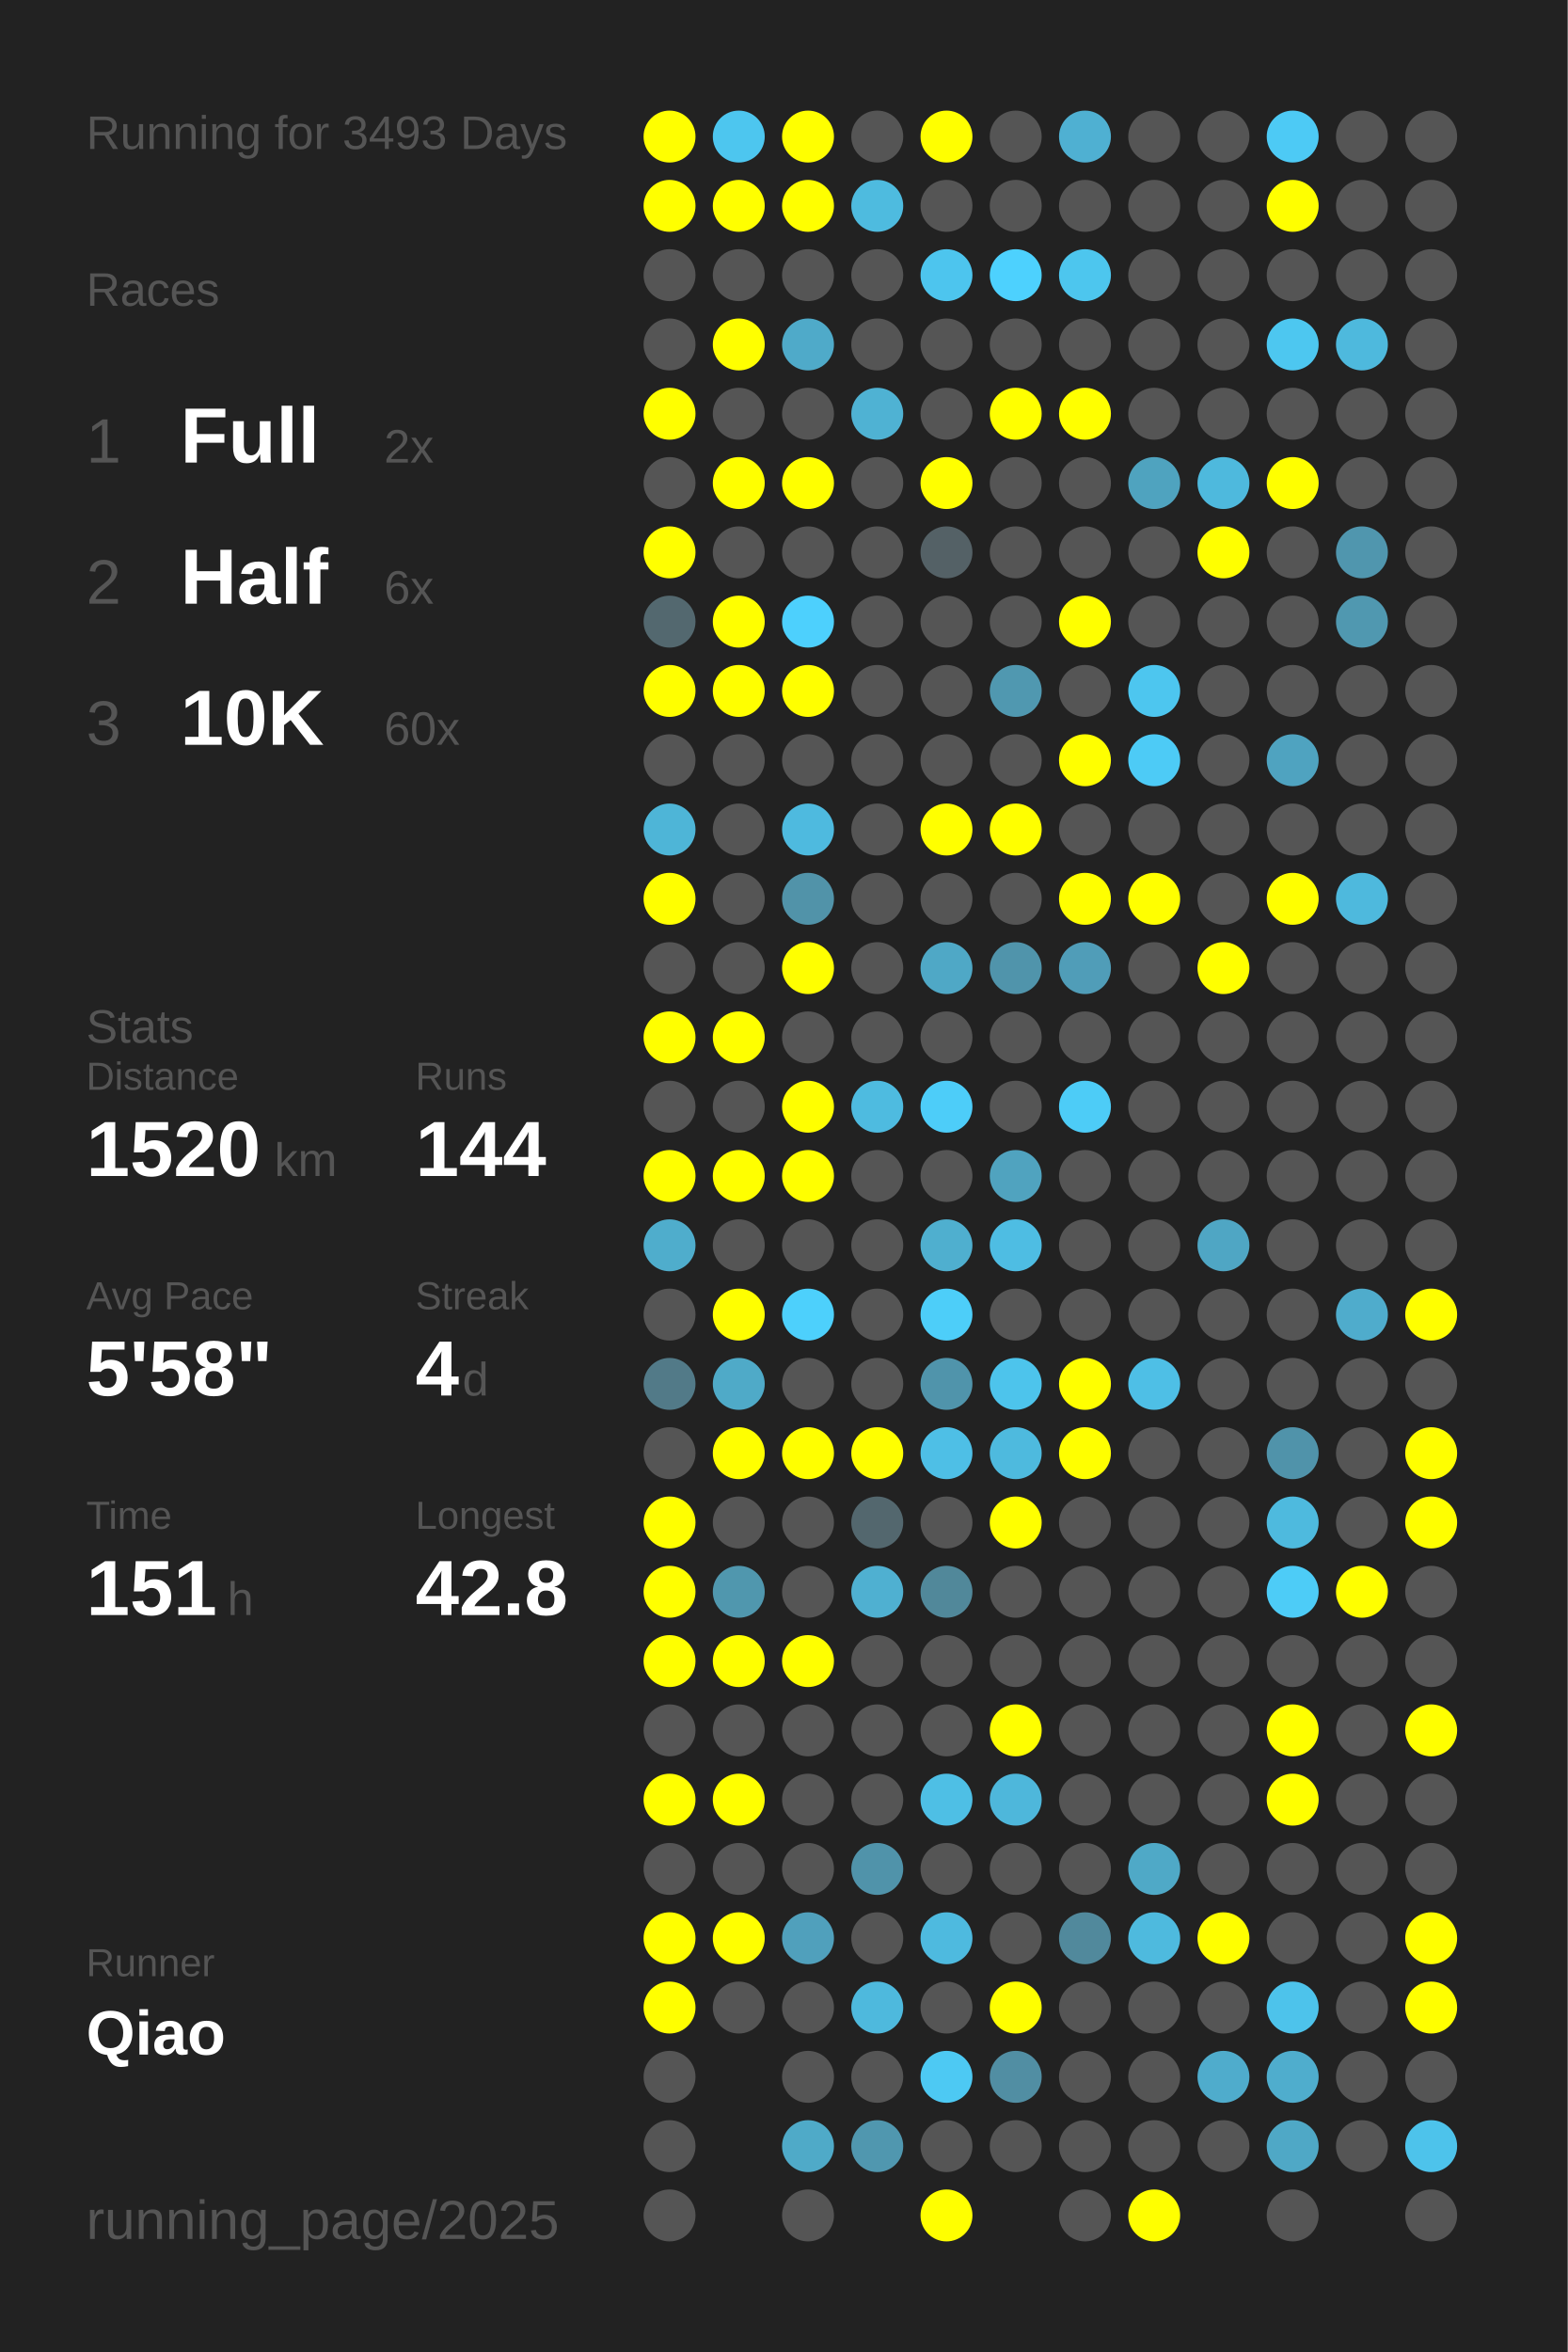
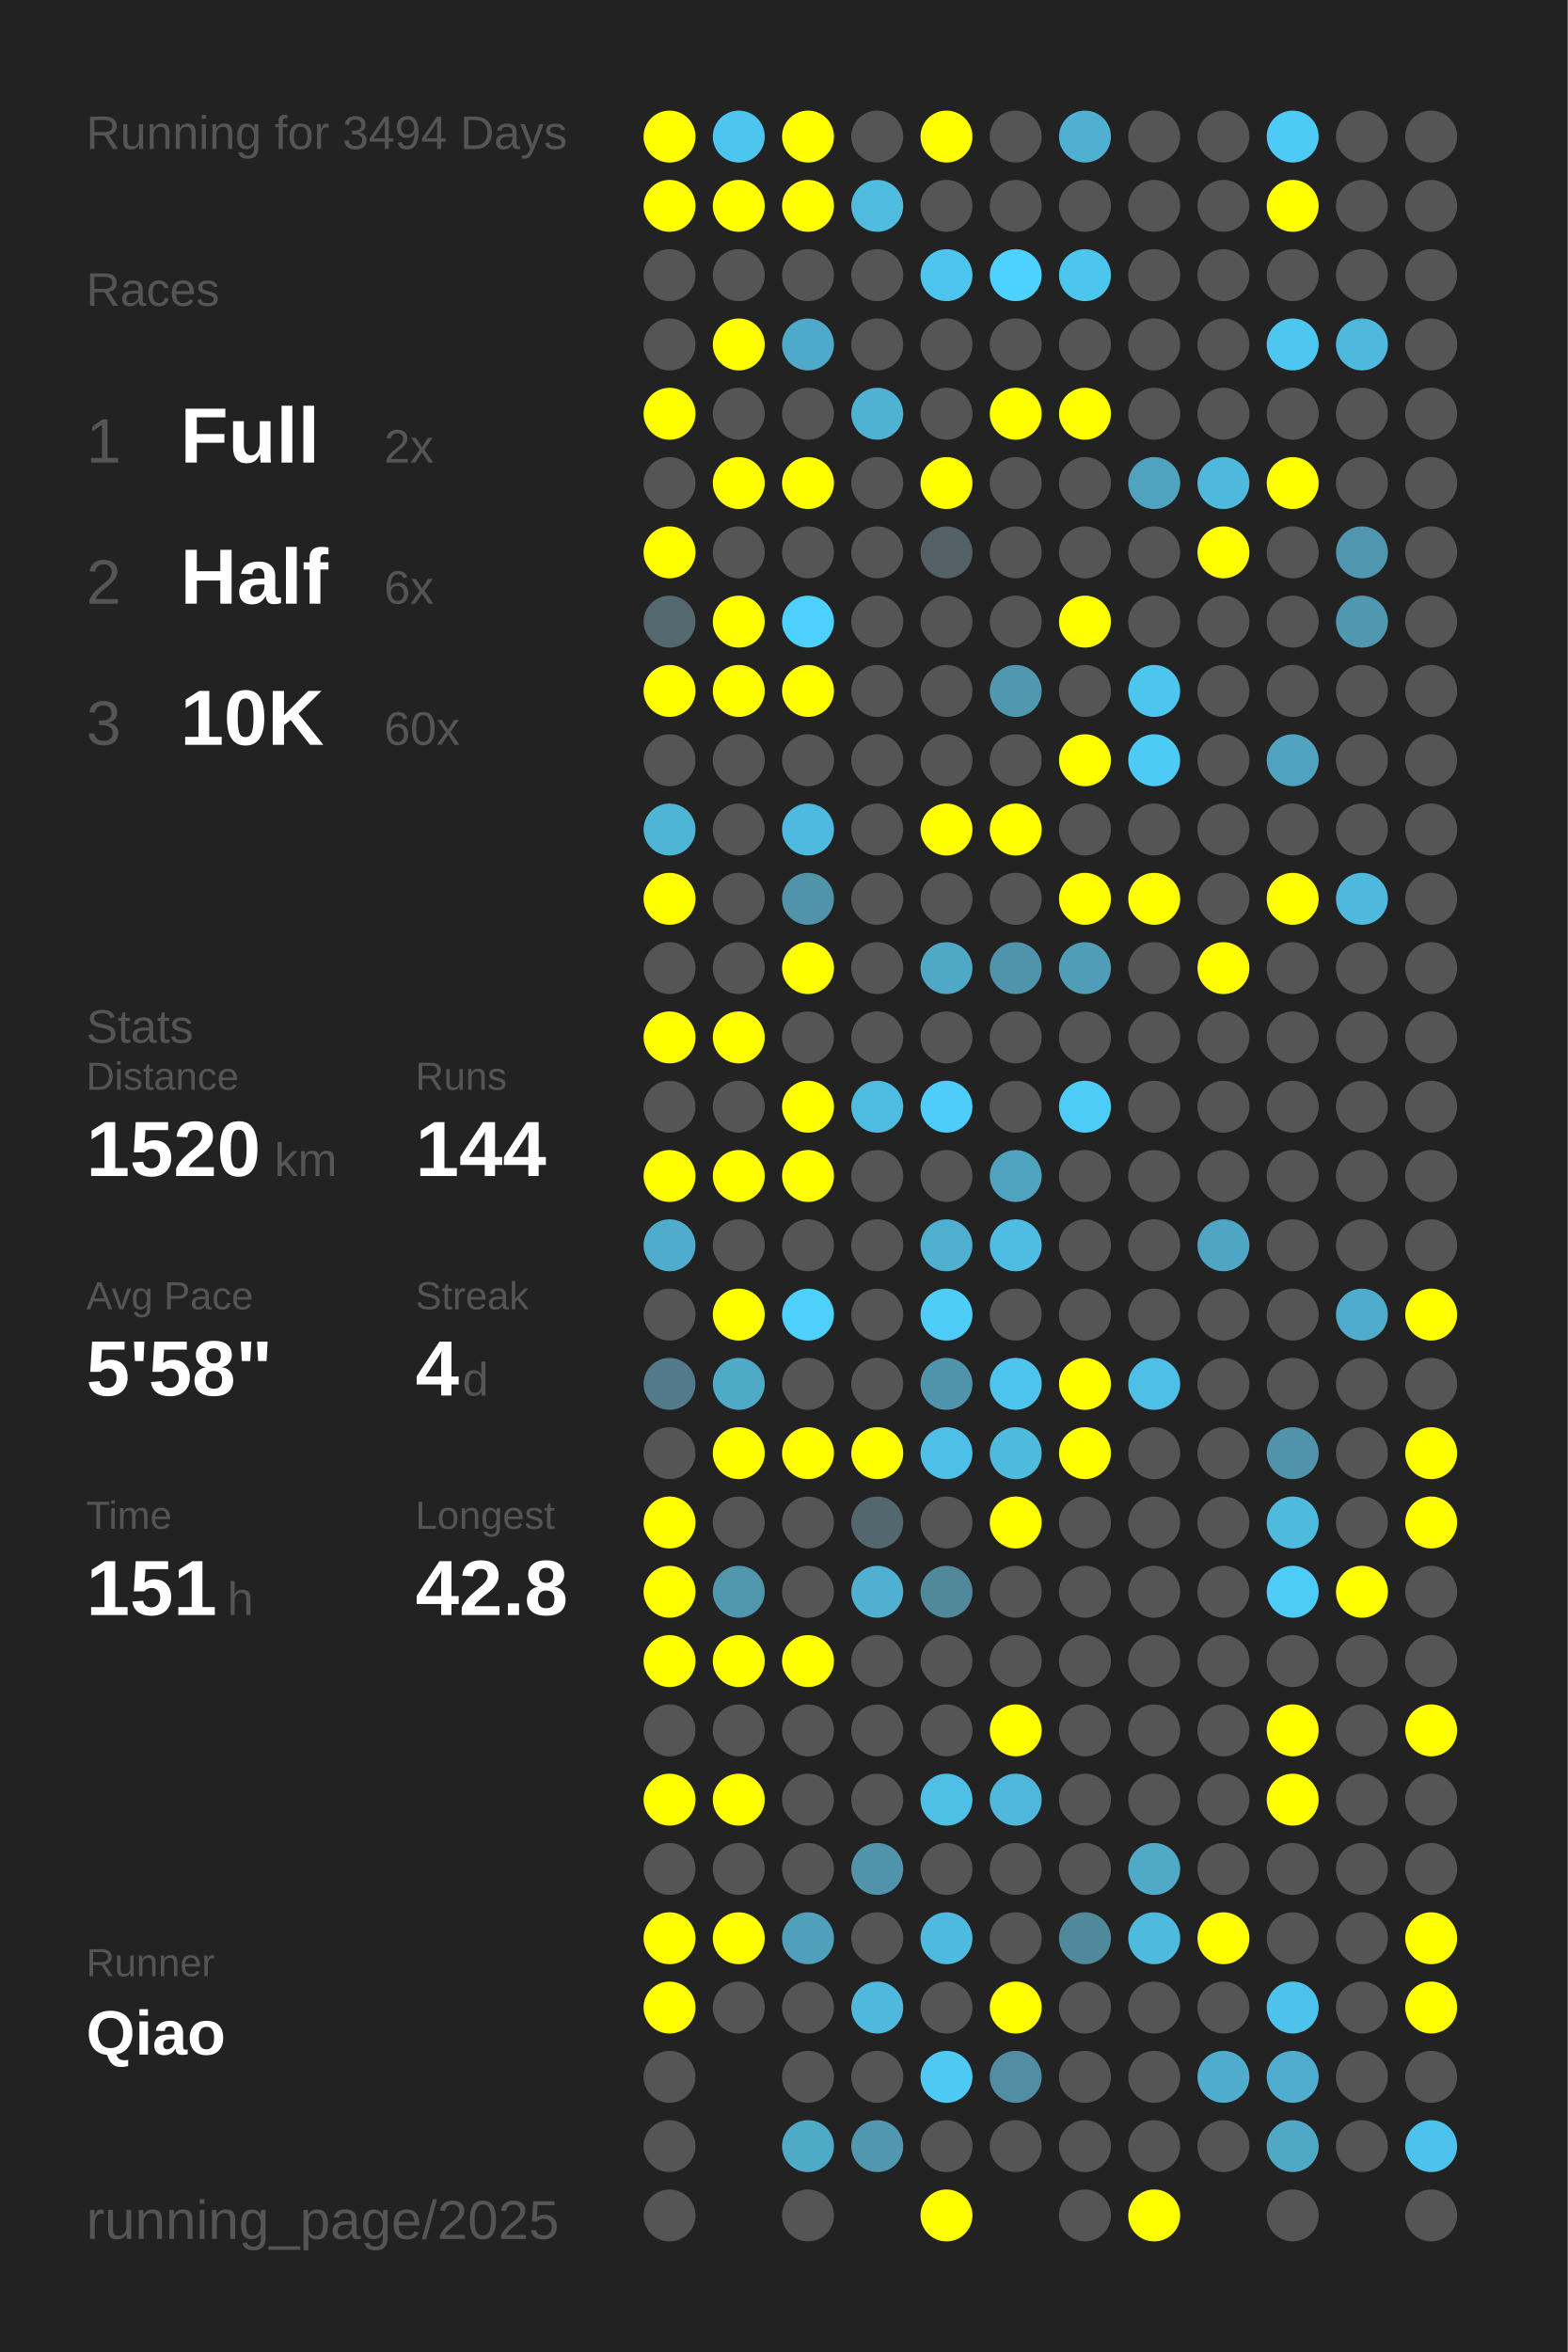
<svg xmlns="http://www.w3.org/2000/svg" baseProfile="full" height="300mm" version="1.1" viewBox="0,0,200,300" width="200mm">
  <defs />
  <rect fill="#222222" height="300" width="200" x="0" y="0" />
-   <text fill="#555555" style="font-size:6px; font-family:Arial;" x="11" y="19">Running for 3493 Days</text>
+   <text fill="#555555" style="font-size:6px; font-family:Arial;" x="11" y="19">Running for 3494 Days</text>
  <text fill="#555555" style="font-size:6px; font-family:Arial;" x="11" y="39">Races</text>
  <text fill="#555555" style="font-size:8px; font-family:Arial;" x="11" y="59">1</text>
  <text fill="#FFFFFF" style="font-size:10px; font-family:Arial; font-weight:bold;" x="23" y="59">Full</text>
  <text fill="#555555" style="font-size:6px; font-family:Arial;" x="49" y="59">2x</text>
  <text fill="#555555" style="font-size:8px; font-family:Arial;" x="11" y="77">2</text>
  <text fill="#FFFFFF" style="font-size:10px; font-family:Arial; font-weight:bold;" x="23" y="77">Half</text>
  <text fill="#555555" style="font-size:6px; font-family:Arial;" x="49" y="77">6x</text>
  <text fill="#555555" style="font-size:8px; font-family:Arial;" x="11" y="95">3</text>
  <text fill="#FFFFFF" style="font-size:10px; font-family:Arial; font-weight:bold;" x="23" y="95">10K</text>
  <text fill="#555555" style="font-size:6px; font-family:Arial;" x="49" y="95">60x</text>
  <text fill="#555555" style="font-size:6px; font-family:Arial;" x="11" y="133">Stats</text>
  <text fill="#555555" style="font-size:5px; font-family:Arial;" x="11" y="139">Distance</text>
  <text fill="#FFFFFF" style="font-size:10px; font-family:Arial; font-weight:bold;" x="11" y="150">1520</text>
  <text fill="#555555" style="font-size:6px; font-family:Arial;" x="35" y="150">km</text>
  <text fill="#555555" style="font-size:5px; font-family:Arial;" x="53" y="139">Runs</text>
  <text fill="#FFFFFF" style="font-size:10px; font-family:Arial; font-weight:bold;" x="53" y="150">144</text>
  <text fill="#555555" style="font-size:5px; font-family:Arial;" x="11" y="167">Avg Pace</text>
  <text fill="#FFFFFF" style="font-size:10px; font-family:Arial; font-weight:bold;" x="11" y="178">5'58"</text>
  <text fill="#555555" style="font-size:5px; font-family:Arial;" x="53" y="167">Streak</text>
  <text fill="#FFFFFF" style="font-size:10px; font-family:Arial; font-weight:bold;" x="53" y="178">4</text>
  <text fill="#555555" style="font-size:6px; font-family:Arial;" x="59" y="178">d</text>
  <text fill="#555555" style="font-size:5px; font-family:Arial;" x="11" y="195">Time</text>
  <text fill="#FFFFFF" style="font-size:10px; font-family:Arial; font-weight:bold;" x="11" y="206">151</text>
  <text fill="#555555" style="font-size:6px; font-family:Arial;" x="29" y="206">h</text>
  <text fill="#555555" style="font-size:5px; font-family:Arial;" x="53" y="195">Longest</text>
  <text fill="#FFFFFF" style="font-size:10px; font-family:Arial; font-weight:bold;" x="53" y="206">42.8</text>
  <text fill="#555555" style="font-size:5px; font-family:Arial;" x="11" y="252.065">Runner</text>
  <text fill="#FFFFFF" style="font-size:8px; font-family:Arial; font-weight:bold;" x="11" y="262.065">Qiao</text>
  <text fill="#555555" style="font-size:7px; font-family:Arial;" x="11" y="285.581">running_page/2025</text>
  <circle cx="85.417" cy="17.419" fill="#FFFF00" r="3.312" />
  <circle cx="85.417" cy="26.258" fill="#FFFF00" r="3.312" />
  <circle cx="85.417" cy="35.097" fill="#555555" r="3.312" />
  <circle cx="85.417" cy="43.935" fill="#555555" r="3.312" />
  <circle cx="85.417" cy="52.774" fill="#FFFF00" r="3.312" />
  <circle cx="85.417" cy="61.613" fill="#555555" r="3.312" />
  <circle cx="85.417" cy="70.452" fill="#FFFF00" r="3.312" />
  <circle cx="85.417" cy="79.29" fill="#53686f" r="3.312" />
  <circle cx="85.417" cy="88.129" fill="#FFFF00" r="3.312" />
  <circle cx="85.417" cy="96.968" fill="#555555" r="3.312" />
  <circle cx="85.417" cy="105.806" fill="#4eb5d7" r="3.312" />
  <circle cx="85.417" cy="114.645" fill="#FFFF00" r="3.312" />
  <circle cx="85.417" cy="123.484" fill="#555555" r="3.312" />
  <circle cx="85.417" cy="132.323" fill="#FFFF00" r="3.312" />
  <circle cx="85.417" cy="141.161" fill="#555555" r="3.312" />
  <circle cx="85.417" cy="150" fill="#FFFF00" r="3.312" />
  <circle cx="85.417" cy="158.839" fill="#4fadcc" r="3.312" />
  <circle cx="85.417" cy="167.677" fill="#555555" r="3.312" />
  <circle cx="85.417" cy="176.516" fill="#527a88" r="3.312" />
  <circle cx="85.417" cy="185.355" fill="#555555" r="3.312" />
  <circle cx="85.417" cy="194.194" fill="#FFFF00" r="3.312" />
  <circle cx="85.417" cy="203.032" fill="#FFFF00" r="3.312" />
  <circle cx="85.417" cy="211.871" fill="#FFFF00" r="3.312" />
  <circle cx="85.417" cy="220.71" fill="#555555" r="3.312" />
  <circle cx="85.417" cy="229.548" fill="#FFFF00" r="3.312" />
  <circle cx="85.417" cy="238.387" fill="#555555" r="3.312" />
  <circle cx="85.417" cy="247.226" fill="#FFFF00" r="3.312" />
  <circle cx="85.417" cy="256.065" fill="#FFFF00" r="3.312" />
  <circle cx="85.417" cy="264.903" fill="#555555" r="3.312" />
  <circle cx="85.417" cy="273.742" fill="#555555" r="3.312" />
  <circle cx="85.417" cy="282.581" fill="#555555" r="3.312" />
  <circle cx="94.25" cy="17.419" fill="#4dc6ef" r="3.312" />
  <circle cx="94.25" cy="26.258" fill="#FFFF00" r="3.312" />
  <circle cx="94.25" cy="35.097" fill="#555555" r="3.312" />
  <circle cx="94.25" cy="43.935" fill="#FFFF00" r="3.312" />
  <circle cx="94.25" cy="52.774" fill="#555555" r="3.312" />
  <circle cx="94.25" cy="61.613" fill="#FFFF00" r="3.312" />
  <circle cx="94.25" cy="70.452" fill="#555555" r="3.312" />
  <circle cx="94.25" cy="79.29" fill="#FFFF00" r="3.312" />
  <circle cx="94.25" cy="88.129" fill="#FFFF00" r="3.312" />
  <circle cx="94.25" cy="96.968" fill="#555555" r="3.312" />
  <circle cx="94.25" cy="105.806" fill="#555555" r="3.312" />
  <circle cx="94.25" cy="114.645" fill="#555555" r="3.312" />
  <circle cx="94.25" cy="123.484" fill="#555555" r="3.312" />
  <circle cx="94.25" cy="132.323" fill="#FFFF00" r="3.312" />
  <circle cx="94.25" cy="141.161" fill="#555555" r="3.312" />
  <circle cx="94.25" cy="150" fill="#FFFF00" r="3.312" />
  <circle cx="94.25" cy="158.839" fill="#555555" r="3.312" />
  <circle cx="94.25" cy="167.677" fill="#FFFF00" r="3.312" />
  <circle cx="94.25" cy="176.516" fill="#4faac8" r="3.312" />
  <circle cx="94.25" cy="185.355" fill="#FFFF00" r="3.312" />
  <circle cx="94.25" cy="194.194" fill="#555555" r="3.312" />
  <circle cx="94.25" cy="203.032" fill="#5097ae" r="3.312" />
  <circle cx="94.25" cy="211.871" fill="#FFFF00" r="3.312" />
  <circle cx="94.25" cy="220.71" fill="#555555" r="3.312" />
  <circle cx="94.25" cy="229.548" fill="#FFFF00" r="3.312" />
  <circle cx="94.25" cy="238.387" fill="#555555" r="3.312" />
  <circle cx="94.25" cy="247.226" fill="#FFFF00" r="3.312" />
  <circle cx="94.25" cy="256.065" fill="#555555" r="3.312" />
  <circle cx="103.083" cy="17.419" fill="#FFFF00" r="3.312" />
  <circle cx="103.083" cy="26.258" fill="#FFFF00" r="3.312" />
  <circle cx="103.083" cy="35.097" fill="#555555" r="3.312" />
  <circle cx="103.083" cy="43.935" fill="#4faac9" r="3.312" />
  <circle cx="103.083" cy="52.774" fill="#555555" r="3.312" />
  <circle cx="103.083" cy="61.613" fill="#FFFF00" r="3.312" />
  <circle cx="103.083" cy="70.452" fill="#555555" r="3.312" />
  <circle cx="103.083" cy="79.29" fill="#4dd0fd" r="3.312" />
  <circle cx="103.083" cy="88.129" fill="#FFFF00" r="3.312" />
  <circle cx="103.083" cy="96.968" fill="#555555" r="3.312" />
  <circle cx="103.083" cy="105.806" fill="#4ebadf" r="3.312" />
  <circle cx="103.083" cy="114.645" fill="#5193a9" r="3.312" />
  <circle cx="103.083" cy="123.484" fill="#FFFF00" r="3.312" />
  <circle cx="103.083" cy="132.323" fill="#555555" r="3.312" />
  <circle cx="103.083" cy="141.161" fill="#FFFF00" r="3.312" />
  <circle cx="103.083" cy="150" fill="#FFFF00" r="3.312" />
  <circle cx="103.083" cy="158.839" fill="#555555" r="3.312" />
  <circle cx="103.083" cy="167.677" fill="#4dd0fc" r="3.312" />
  <circle cx="103.083" cy="176.516" fill="#555555" r="3.312" />
  <circle cx="103.083" cy="185.355" fill="#FFFF00" r="3.312" />
  <circle cx="103.083" cy="194.194" fill="#555555" r="3.312" />
  <circle cx="103.083" cy="203.032" fill="#555555" r="3.312" />
  <circle cx="103.083" cy="211.871" fill="#FFFF00" r="3.312" />
  <circle cx="103.083" cy="220.71" fill="#555555" r="3.312" />
  <circle cx="103.083" cy="229.548" fill="#555555" r="3.312" />
  <circle cx="103.083" cy="238.387" fill="#555555" r="3.312" />
  <circle cx="103.083" cy="247.226" fill="#50a0bc" r="3.312" />
  <circle cx="103.083" cy="256.065" fill="#555555" r="3.312" />
  <circle cx="103.083" cy="264.903" fill="#555555" r="3.312" />
  <circle cx="103.083" cy="273.742" fill="#4faac8" r="3.312" />
  <circle cx="103.083" cy="282.581" fill="#555555" r="3.312" />
  <circle cx="111.917" cy="17.419" fill="#555555" r="3.312" />
  <circle cx="111.917" cy="26.258" fill="#4ebbdf" r="3.312" />
  <circle cx="111.917" cy="35.097" fill="#555555" r="3.312" />
  <circle cx="111.917" cy="43.935" fill="#555555" r="3.312" />
  <circle cx="111.917" cy="52.774" fill="#4fb2d3" r="3.312" />
  <circle cx="111.917" cy="61.613" fill="#555555" r="3.312" />
  <circle cx="111.917" cy="70.452" fill="#555555" r="3.312" />
  <circle cx="111.917" cy="79.29" fill="#555555" r="3.312" />
  <circle cx="111.917" cy="88.129" fill="#555555" r="3.312" />
  <circle cx="111.917" cy="96.968" fill="#555555" r="3.312" />
  <circle cx="111.917" cy="105.806" fill="#555555" r="3.312" />
  <circle cx="111.917" cy="114.645" fill="#555555" r="3.312" />
  <circle cx="111.917" cy="123.484" fill="#555555" r="3.312" />
  <circle cx="111.917" cy="132.323" fill="#555555" r="3.312" />
  <circle cx="111.917" cy="141.161" fill="#4ebbe0" r="3.312" />
  <circle cx="111.917" cy="150" fill="#555555" r="3.312" />
  <circle cx="111.917" cy="158.839" fill="#555555" r="3.312" />
  <circle cx="111.917" cy="167.677" fill="#555555" r="3.312" />
  <circle cx="111.917" cy="176.516" fill="#555555" r="3.312" />
  <circle cx="111.917" cy="185.355" fill="#FFFF00" r="3.312" />
  <circle cx="111.917" cy="194.194" fill="#53676e" r="3.312" />
  <circle cx="111.917" cy="203.032" fill="#4fb0d1" r="3.312" />
  <circle cx="111.917" cy="211.871" fill="#555555" r="3.312" />
  <circle cx="111.917" cy="220.71" fill="#555555" r="3.312" />
  <circle cx="111.917" cy="229.548" fill="#555555" r="3.312" />
  <circle cx="111.917" cy="238.387" fill="#5093aa" r="3.312" />
  <circle cx="111.917" cy="247.226" fill="#555555" r="3.312" />
  <circle cx="111.917" cy="256.065" fill="#4eb9dd" r="3.312" />
  <circle cx="111.917" cy="264.903" fill="#555555" r="3.312" />
  <circle cx="111.917" cy="273.742" fill="#5097af" r="3.312" />
  <circle cx="120.75" cy="17.419" fill="#FFFF00" r="3.312" />
  <circle cx="120.75" cy="26.258" fill="#555555" r="3.312" />
  <circle cx="120.75" cy="35.097" fill="#4dc5ee" r="3.312" />
  <circle cx="120.75" cy="43.935" fill="#555555" r="3.312" />
  <circle cx="120.75" cy="52.774" fill="#555555" r="3.312" />
  <circle cx="120.75" cy="61.613" fill="#FFFF00" r="3.312" />
  <circle cx="120.75" cy="70.452" fill="#546166" r="3.312" />
  <circle cx="120.75" cy="79.29" fill="#555555" r="3.312" />
  <circle cx="120.75" cy="88.129" fill="#555555" r="3.312" />
  <circle cx="120.75" cy="96.968" fill="#555555" r="3.312" />
  <circle cx="120.75" cy="105.806" fill="#FFFF00" r="3.312" />
  <circle cx="120.75" cy="114.645" fill="#555555" r="3.312" />
  <circle cx="120.75" cy="123.484" fill="#4fa8c6" r="3.312" />
  <circle cx="120.75" cy="132.323" fill="#555555" r="3.312" />
  <circle cx="120.75" cy="141.161" fill="#4dcdf9" r="3.312" />
  <circle cx="120.75" cy="150" fill="#555555" r="3.312" />
  <circle cx="120.75" cy="158.839" fill="#4fafcf" r="3.312" />
  <circle cx="120.75" cy="167.677" fill="#4dcef9" r="3.312" />
  <circle cx="120.75" cy="176.516" fill="#5094ab" r="3.312" />
  <circle cx="120.75" cy="185.355" fill="#4ebfe6" r="3.312" />
  <circle cx="120.75" cy="194.194" fill="#555555" r="3.312" />
  <circle cx="120.75" cy="203.032" fill="#51889a" r="3.312" />
  <circle cx="120.75" cy="211.871" fill="#555555" r="3.312" />
  <circle cx="120.75" cy="220.71" fill="#555555" r="3.312" />
  <circle cx="120.75" cy="229.548" fill="#4ebfe5" r="3.312" />
  <circle cx="120.75" cy="238.387" fill="#555555" r="3.312" />
  <circle cx="120.75" cy="247.226" fill="#4ebadf" r="3.312" />
  <circle cx="120.75" cy="256.065" fill="#555555" r="3.312" />
  <circle cx="120.75" cy="264.903" fill="#4dc9f3" r="3.312" />
  <circle cx="120.75" cy="273.742" fill="#555555" r="3.312" />
  <circle cx="120.75" cy="282.581" fill="#FFFF00" r="3.312" />
  <circle cx="129.583" cy="17.419" fill="#555555" r="3.312" />
  <circle cx="129.583" cy="26.258" fill="#555555" r="3.312" />
  <circle cx="129.583" cy="35.097" fill="#4dd1fe" r="3.312" />
  <circle cx="129.583" cy="43.935" fill="#555555" r="3.312" />
  <circle cx="129.583" cy="52.774" fill="#FFFF00" r="3.312" />
  <circle cx="129.583" cy="61.613" fill="#555555" r="3.312" />
  <circle cx="129.583" cy="70.452" fill="#555555" r="3.312" />
  <circle cx="129.583" cy="79.29" fill="#555555" r="3.312" />
  <circle cx="129.583" cy="88.129" fill="#5098b0" r="3.312" />
  <circle cx="129.583" cy="96.968" fill="#555555" r="3.312" />
  <circle cx="129.583" cy="105.806" fill="#FFFF00" r="3.312" />
  <circle cx="129.583" cy="114.645" fill="#555555" r="3.312" />
  <circle cx="129.583" cy="123.484" fill="#5094ab" r="3.312" />
  <circle cx="129.583" cy="132.323" fill="#555555" r="3.312" />
  <circle cx="129.583" cy="141.161" fill="#555555" r="3.312" />
  <circle cx="129.583" cy="150" fill="#50a3bf" r="3.312" />
  <circle cx="129.583" cy="158.839" fill="#4ebde3" r="3.312" />
  <circle cx="129.583" cy="167.677" fill="#555555" r="3.312" />
  <circle cx="129.583" cy="176.516" fill="#4dc4ec" r="3.312" />
  <circle cx="129.583" cy="185.355" fill="#4ebade" r="3.312" />
  <circle cx="129.583" cy="194.194" fill="#FFFF00" r="3.312" />
  <circle cx="129.583" cy="203.032" fill="#555555" r="3.312" />
  <circle cx="129.583" cy="211.871" fill="#555555" r="3.312" />
  <circle cx="129.583" cy="220.71" fill="#FFFF00" r="3.312" />
  <circle cx="129.583" cy="229.548" fill="#4eb7db" r="3.312" />
  <circle cx="129.583" cy="238.387" fill="#555555" r="3.312" />
  <circle cx="129.583" cy="247.226" fill="#555555" r="3.312" />
  <circle cx="129.583" cy="256.065" fill="#FFFF00" r="3.312" />
  <circle cx="129.583" cy="264.903" fill="#518ea3" r="3.312" />
  <circle cx="129.583" cy="273.742" fill="#555555" r="3.312" />
  <circle cx="138.417" cy="17.419" fill="#4fb0d2" r="3.312" />
  <circle cx="138.417" cy="26.258" fill="#555555" r="3.312" />
  <circle cx="138.417" cy="35.097" fill="#4dc6ee" r="3.312" />
  <circle cx="138.417" cy="43.935" fill="#555555" r="3.312" />
  <circle cx="138.417" cy="52.774" fill="#FFFF00" r="3.312" />
  <circle cx="138.417" cy="61.613" fill="#555555" r="3.312" />
  <circle cx="138.417" cy="70.452" fill="#555555" r="3.312" />
  <circle cx="138.417" cy="79.29" fill="#FFFF00" r="3.312" />
  <circle cx="138.417" cy="88.129" fill="#555555" r="3.312" />
  <circle cx="138.417" cy="96.968" fill="#FFFF00" r="3.312" />
  <circle cx="138.417" cy="105.806" fill="#555555" r="3.312" />
  <circle cx="138.417" cy="114.645" fill="#FFFF00" r="3.312" />
  <circle cx="138.417" cy="123.484" fill="#509db8" r="3.312" />
  <circle cx="138.417" cy="132.323" fill="#555555" r="3.312" />
  <circle cx="138.417" cy="141.161" fill="#4dccf7" r="3.312" />
  <circle cx="138.417" cy="150" fill="#555555" r="3.312" />
  <circle cx="138.417" cy="158.839" fill="#555555" r="3.312" />
  <circle cx="138.417" cy="167.677" fill="#555555" r="3.312" />
  <circle cx="138.417" cy="176.516" fill="#FFFF00" r="3.312" />
  <circle cx="138.417" cy="185.355" fill="#FFFF00" r="3.312" />
  <circle cx="138.417" cy="194.194" fill="#555555" r="3.312" />
  <circle cx="138.417" cy="203.032" fill="#555555" r="3.312" />
  <circle cx="138.417" cy="211.871" fill="#555555" r="3.312" />
  <circle cx="138.417" cy="220.71" fill="#555555" r="3.312" />
  <circle cx="138.417" cy="229.548" fill="#555555" r="3.312" />
  <circle cx="138.417" cy="238.387" fill="#555555" r="3.312" />
  <circle cx="138.417" cy="247.226" fill="#51899c" r="3.312" />
  <circle cx="138.417" cy="256.065" fill="#555555" r="3.312" />
  <circle cx="138.417" cy="264.903" fill="#555555" r="3.312" />
  <circle cx="138.417" cy="273.742" fill="#555555" r="3.312" />
  <circle cx="138.417" cy="282.581" fill="#555555" r="3.312" />
  <circle cx="147.25" cy="17.419" fill="#555555" r="3.312" />
  <circle cx="147.25" cy="26.258" fill="#555555" r="3.312" />
  <circle cx="147.25" cy="35.097" fill="#555555" r="3.312" />
  <circle cx="147.25" cy="43.935" fill="#555555" r="3.312" />
  <circle cx="147.25" cy="52.774" fill="#555555" r="3.312" />
  <circle cx="147.25" cy="61.613" fill="#4fa3bf" r="3.312" />
  <circle cx="147.25" cy="70.452" fill="#555555" r="3.312" />
  <circle cx="147.25" cy="79.29" fill="#555555" r="3.312" />
  <circle cx="147.25" cy="88.129" fill="#4dc6ef" r="3.312" />
  <circle cx="147.25" cy="96.968" fill="#4dcbf6" r="3.312" />
  <circle cx="147.25" cy="105.806" fill="#555555" r="3.312" />
  <circle cx="147.25" cy="114.645" fill="#FFFF00" r="3.312" />
  <circle cx="147.25" cy="123.484" fill="#555555" r="3.312" />
  <circle cx="147.25" cy="132.323" fill="#555555" r="3.312" />
  <circle cx="147.25" cy="141.161" fill="#555555" r="3.312" />
  <circle cx="147.25" cy="150" fill="#555555" r="3.312" />
  <circle cx="147.25" cy="158.839" fill="#555555" r="3.312" />
  <circle cx="147.25" cy="167.677" fill="#555555" r="3.312" />
  <circle cx="147.25" cy="176.516" fill="#4ebfe6" r="3.312" />
  <circle cx="147.25" cy="185.355" fill="#555555" r="3.312" />
  <circle cx="147.25" cy="194.194" fill="#555555" r="3.312" />
  <circle cx="147.25" cy="203.032" fill="#555555" r="3.312" />
  <circle cx="147.25" cy="211.871" fill="#555555" r="3.312" />
  <circle cx="147.25" cy="220.71" fill="#555555" r="3.312" />
  <circle cx="147.25" cy="229.548" fill="#555555" r="3.312" />
  <circle cx="147.25" cy="238.387" fill="#4fa9c7" r="3.312" />
  <circle cx="147.25" cy="247.226" fill="#4ebade" r="3.312" />
  <circle cx="147.25" cy="256.065" fill="#555555" r="3.312" />
  <circle cx="147.25" cy="264.903" fill="#555555" r="3.312" />
  <circle cx="147.25" cy="273.742" fill="#555555" r="3.312" />
  <circle cx="147.25" cy="282.581" fill="#FFFF00" r="3.312" />
  <circle cx="156.083" cy="17.419" fill="#555555" r="3.312" />
  <circle cx="156.083" cy="26.258" fill="#555555" r="3.312" />
  <circle cx="156.083" cy="35.097" fill="#555555" r="3.312" />
  <circle cx="156.083" cy="43.935" fill="#555555" r="3.312" />
  <circle cx="156.083" cy="52.774" fill="#555555" r="3.312" />
  <circle cx="156.083" cy="61.613" fill="#4eb9dd" r="3.312" />
  <circle cx="156.083" cy="70.452" fill="#FFFF00" r="3.312" />
  <circle cx="156.083" cy="79.29" fill="#555555" r="3.312" />
  <circle cx="156.083" cy="88.129" fill="#555555" r="3.312" />
  <circle cx="156.083" cy="96.968" fill="#555555" r="3.312" />
  <circle cx="156.083" cy="105.806" fill="#555555" r="3.312" />
  <circle cx="156.083" cy="114.645" fill="#555555" r="3.312" />
  <circle cx="156.083" cy="123.484" fill="#FFFF00" r="3.312" />
  <circle cx="156.083" cy="132.323" fill="#555555" r="3.312" />
  <circle cx="156.083" cy="141.161" fill="#555555" r="3.312" />
  <circle cx="156.083" cy="150" fill="#555555" r="3.312" />
  <circle cx="156.083" cy="158.839" fill="#4fa6c4" r="3.312" />
  <circle cx="156.083" cy="167.677" fill="#555555" r="3.312" />
  <circle cx="156.083" cy="176.516" fill="#555555" r="3.312" />
  <circle cx="156.083" cy="185.355" fill="#555555" r="3.312" />
  <circle cx="156.083" cy="194.194" fill="#555555" r="3.312" />
  <circle cx="156.083" cy="203.032" fill="#555555" r="3.312" />
  <circle cx="156.083" cy="211.871" fill="#555555" r="3.312" />
  <circle cx="156.083" cy="220.71" fill="#555555" r="3.312" />
  <circle cx="156.083" cy="229.548" fill="#555555" r="3.312" />
  <circle cx="156.083" cy="238.387" fill="#555555" r="3.312" />
  <circle cx="156.083" cy="247.226" fill="#FFFF00" r="3.312" />
  <circle cx="156.083" cy="256.065" fill="#555555" r="3.312" />
  <circle cx="156.083" cy="264.903" fill="#4faccc" r="3.312" />
  <circle cx="156.083" cy="273.742" fill="#555555" r="3.312" />
  <circle cx="164.917" cy="17.419" fill="#4dcaf5" r="3.312" />
  <circle cx="164.917" cy="26.258" fill="#FFFF00" r="3.312" />
  <circle cx="164.917" cy="35.097" fill="#555555" r="3.312" />
  <circle cx="164.917" cy="43.935" fill="#4dc7f0" r="3.312" />
  <circle cx="164.917" cy="52.774" fill="#555555" r="3.312" />
  <circle cx="164.917" cy="61.613" fill="#FFFF00" r="3.312" />
  <circle cx="164.917" cy="70.452" fill="#555555" r="3.312" />
  <circle cx="164.917" cy="79.29" fill="#555555" r="3.312" />
  <circle cx="164.917" cy="88.129" fill="#555555" r="3.312" />
  <circle cx="164.917" cy="96.968" fill="#4fa3c0" r="3.312" />
  <circle cx="164.917" cy="105.806" fill="#555555" r="3.312" />
  <circle cx="164.917" cy="114.645" fill="#FFFF00" r="3.312" />
  <circle cx="164.917" cy="123.484" fill="#555555" r="3.312" />
  <circle cx="164.917" cy="132.323" fill="#555555" r="3.312" />
  <circle cx="164.917" cy="141.161" fill="#555555" r="3.312" />
  <circle cx="164.917" cy="150" fill="#555555" r="3.312" />
  <circle cx="164.917" cy="158.839" fill="#555555" r="3.312" />
  <circle cx="164.917" cy="167.677" fill="#555555" r="3.312" />
  <circle cx="164.917" cy="176.516" fill="#555555" r="3.312" />
  <circle cx="164.917" cy="185.355" fill="#5093aa" r="3.312" />
  <circle cx="164.917" cy="194.194" fill="#4ebade" r="3.312" />
  <circle cx="164.917" cy="203.032" fill="#4dccf7" r="3.312" />
  <circle cx="164.917" cy="211.871" fill="#555555" r="3.312" />
  <circle cx="164.917" cy="220.71" fill="#FFFF00" r="3.312" />
  <circle cx="164.917" cy="229.548" fill="#FFFF00" r="3.312" />
  <circle cx="164.917" cy="238.387" fill="#555555" r="3.312" />
  <circle cx="164.917" cy="247.226" fill="#555555" r="3.312" />
  <circle cx="164.917" cy="256.065" fill="#4dc3eb" r="3.312" />
  <circle cx="164.917" cy="264.903" fill="#4fadcd" r="3.312" />
  <circle cx="164.917" cy="273.742" fill="#4fa8c6" r="3.312" />
  <circle cx="164.917" cy="282.581" fill="#555555" r="3.312" />
  <circle cx="173.75" cy="17.419" fill="#555555" r="3.312" />
  <circle cx="173.75" cy="26.258" fill="#555555" r="3.312" />
  <circle cx="173.75" cy="35.097" fill="#555555" r="3.312" />
  <circle cx="173.75" cy="43.935" fill="#4eb9dd" r="3.312" />
  <circle cx="173.75" cy="52.774" fill="#555555" r="3.312" />
  <circle cx="173.75" cy="61.613" fill="#555555" r="3.312" />
  <circle cx="173.75" cy="70.452" fill="#5096ae" r="3.312" />
  <circle cx="173.75" cy="79.29" fill="#5098b0" r="3.312" />
  <circle cx="173.75" cy="88.129" fill="#555555" r="3.312" />
  <circle cx="173.75" cy="96.968" fill="#555555" r="3.312" />
  <circle cx="173.75" cy="105.806" fill="#555555" r="3.312" />
  <circle cx="173.75" cy="114.645" fill="#4eb9dd" r="3.312" />
  <circle cx="173.75" cy="123.484" fill="#555555" r="3.312" />
  <circle cx="173.75" cy="132.323" fill="#555555" r="3.312" />
  <circle cx="173.75" cy="141.161" fill="#555555" r="3.312" />
  <circle cx="173.75" cy="150" fill="#555555" r="3.312" />
  <circle cx="173.75" cy="158.839" fill="#555555" r="3.312" />
  <circle cx="173.75" cy="167.677" fill="#4faccc" r="3.312" />
  <circle cx="173.75" cy="176.516" fill="#555555" r="3.312" />
  <circle cx="173.75" cy="185.355" fill="#555555" r="3.312" />
  <circle cx="173.75" cy="194.194" fill="#555555" r="3.312" />
  <circle cx="173.75" cy="203.032" fill="#FFFF00" r="3.312" />
  <circle cx="173.75" cy="211.871" fill="#555555" r="3.312" />
  <circle cx="173.75" cy="220.71" fill="#555555" r="3.312" />
  <circle cx="173.75" cy="229.548" fill="#555555" r="3.312" />
  <circle cx="173.75" cy="238.387" fill="#555555" r="3.312" />
  <circle cx="173.75" cy="247.226" fill="#555555" r="3.312" />
  <circle cx="173.75" cy="256.065" fill="#555555" r="3.312" />
  <circle cx="173.75" cy="264.903" fill="#555555" r="3.312" />
  <circle cx="173.75" cy="273.742" fill="#555555" r="3.312" />
  <circle cx="182.583" cy="17.419" fill="#555555" r="3.312" />
  <circle cx="182.583" cy="26.258" fill="#555555" r="3.312" />
  <circle cx="182.583" cy="35.097" fill="#555555" r="3.312" />
  <circle cx="182.583" cy="43.935" fill="#555555" r="3.312" />
  <circle cx="182.583" cy="52.774" fill="#555555" r="3.312" />
  <circle cx="182.583" cy="61.613" fill="#555555" r="3.312" />
  <circle cx="182.583" cy="70.452" fill="#555555" r="3.312" />
  <circle cx="182.583" cy="79.29" fill="#555555" r="3.312" />
  <circle cx="182.583" cy="88.129" fill="#555555" r="3.312" />
  <circle cx="182.583" cy="96.968" fill="#555555" r="3.312" />
  <circle cx="182.583" cy="105.806" fill="#555555" r="3.312" />
  <circle cx="182.583" cy="114.645" fill="#555555" r="3.312" />
  <circle cx="182.583" cy="123.484" fill="#555555" r="3.312" />
  <circle cx="182.583" cy="132.323" fill="#555555" r="3.312" />
  <circle cx="182.583" cy="141.161" fill="#555555" r="3.312" />
  <circle cx="182.583" cy="150" fill="#555555" r="3.312" />
  <circle cx="182.583" cy="158.839" fill="#555555" r="3.312" />
  <circle cx="182.583" cy="167.677" fill="#FFFF00" r="3.312" />
  <circle cx="182.583" cy="176.516" fill="#555555" r="3.312" />
  <circle cx="182.583" cy="185.355" fill="#FFFF00" r="3.312" />
  <circle cx="182.583" cy="194.194" fill="#FFFF00" r="3.312" />
  <circle cx="182.583" cy="203.032" fill="#555555" r="3.312" />
  <circle cx="182.583" cy="211.871" fill="#555555" r="3.312" />
  <circle cx="182.583" cy="220.71" fill="#FFFF00" r="3.312" />
  <circle cx="182.583" cy="229.548" fill="#555555" r="3.312" />
  <circle cx="182.583" cy="238.387" fill="#555555" r="3.312" />
  <circle cx="182.583" cy="247.226" fill="#FFFF00" r="3.312" />
  <circle cx="182.583" cy="256.065" fill="#FFFF00" r="3.312" />
  <circle cx="182.583" cy="264.903" fill="#555555" r="3.312" />
  <circle cx="182.583" cy="273.742" fill="#4dc3eb" r="3.312" />
  <circle cx="182.583" cy="282.581" fill="#555555" r="3.312" />
</svg>
